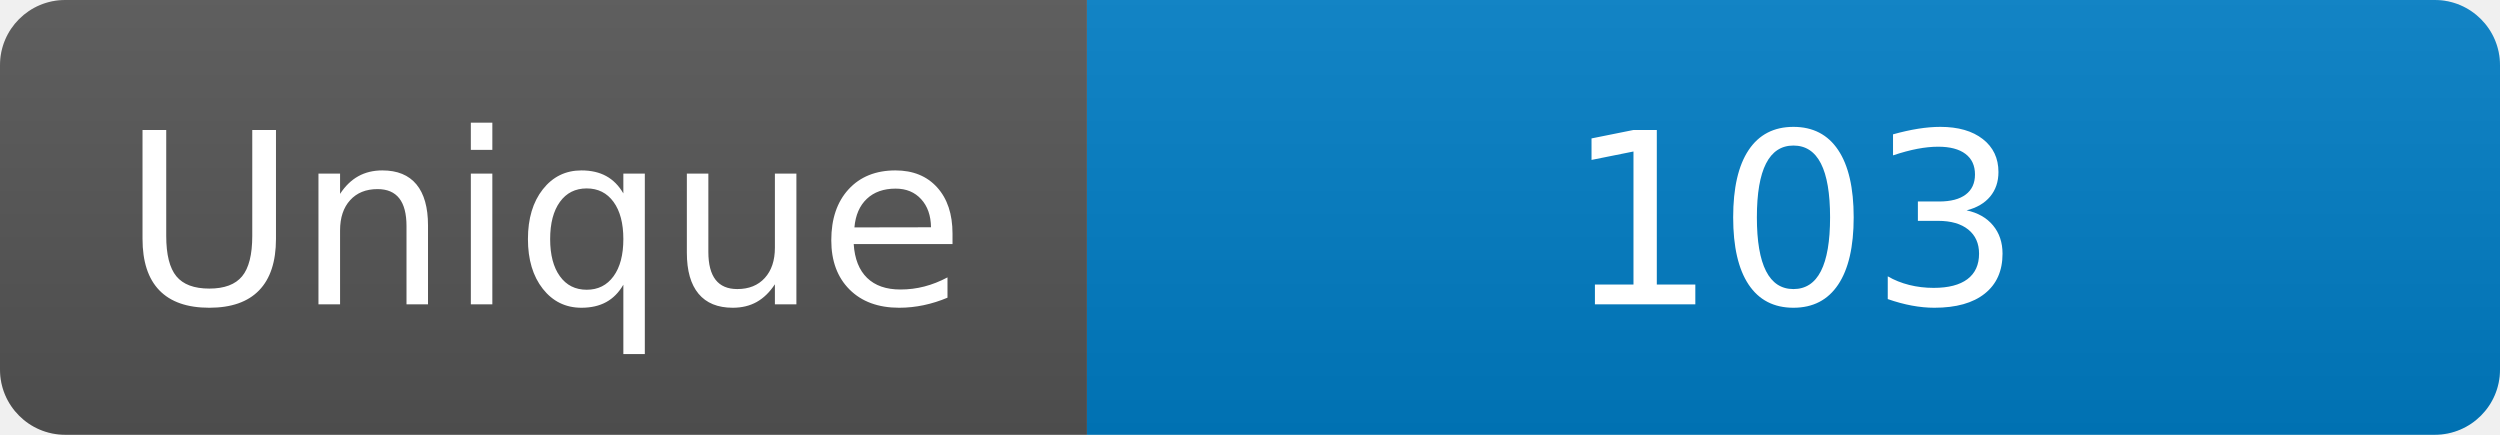
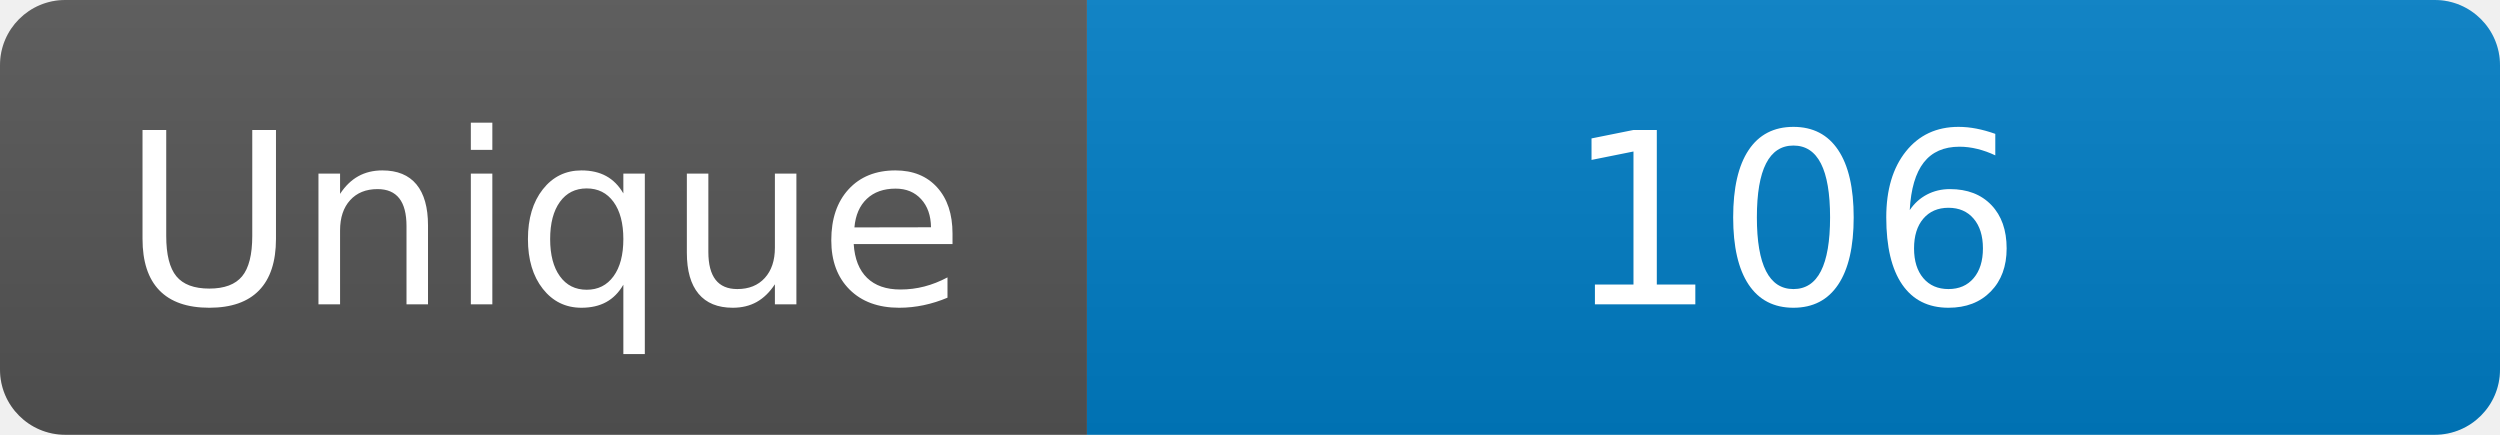
<svg xmlns="http://www.w3.org/2000/svg" width="115" height="20" role="img" aria-label="Maintained?: yes">
  <linearGradient id="s" x2="0" y2="100%">
    <stop offset="0" stop-color="#bbb" stop-opacity=".1" />
    <stop offset="1" stop-opacity=".1" />
  </linearGradient>
  <clipPath id="r">
    <rect width="115" height="20" rx="3" fill="#fff" />
  </clipPath>
  <g clip-path="url(#r)">
    <rect width="50" height="20" fill="#555" />
    <rect x="50" width="160" height="20" fill="#007ec6" />
    <rect width="115" height="20" fill="url(#s)" />
  </g>
  <g fill="#fff" text-anchor="middle" font-family="Verdana,Geneva,DejaVu Sans,sans-serif" font-size="110">
    <text x="250" y="140" transform="scale(.1)" fill="#fff">Unique</text>
-     <text x="825" y="140" transform="scale(.1)" fill="#fff">103</text>
+     <text x="825" y="140" transform="scale(.1)" fill="#fff">106</text>
  </g>
</svg>
